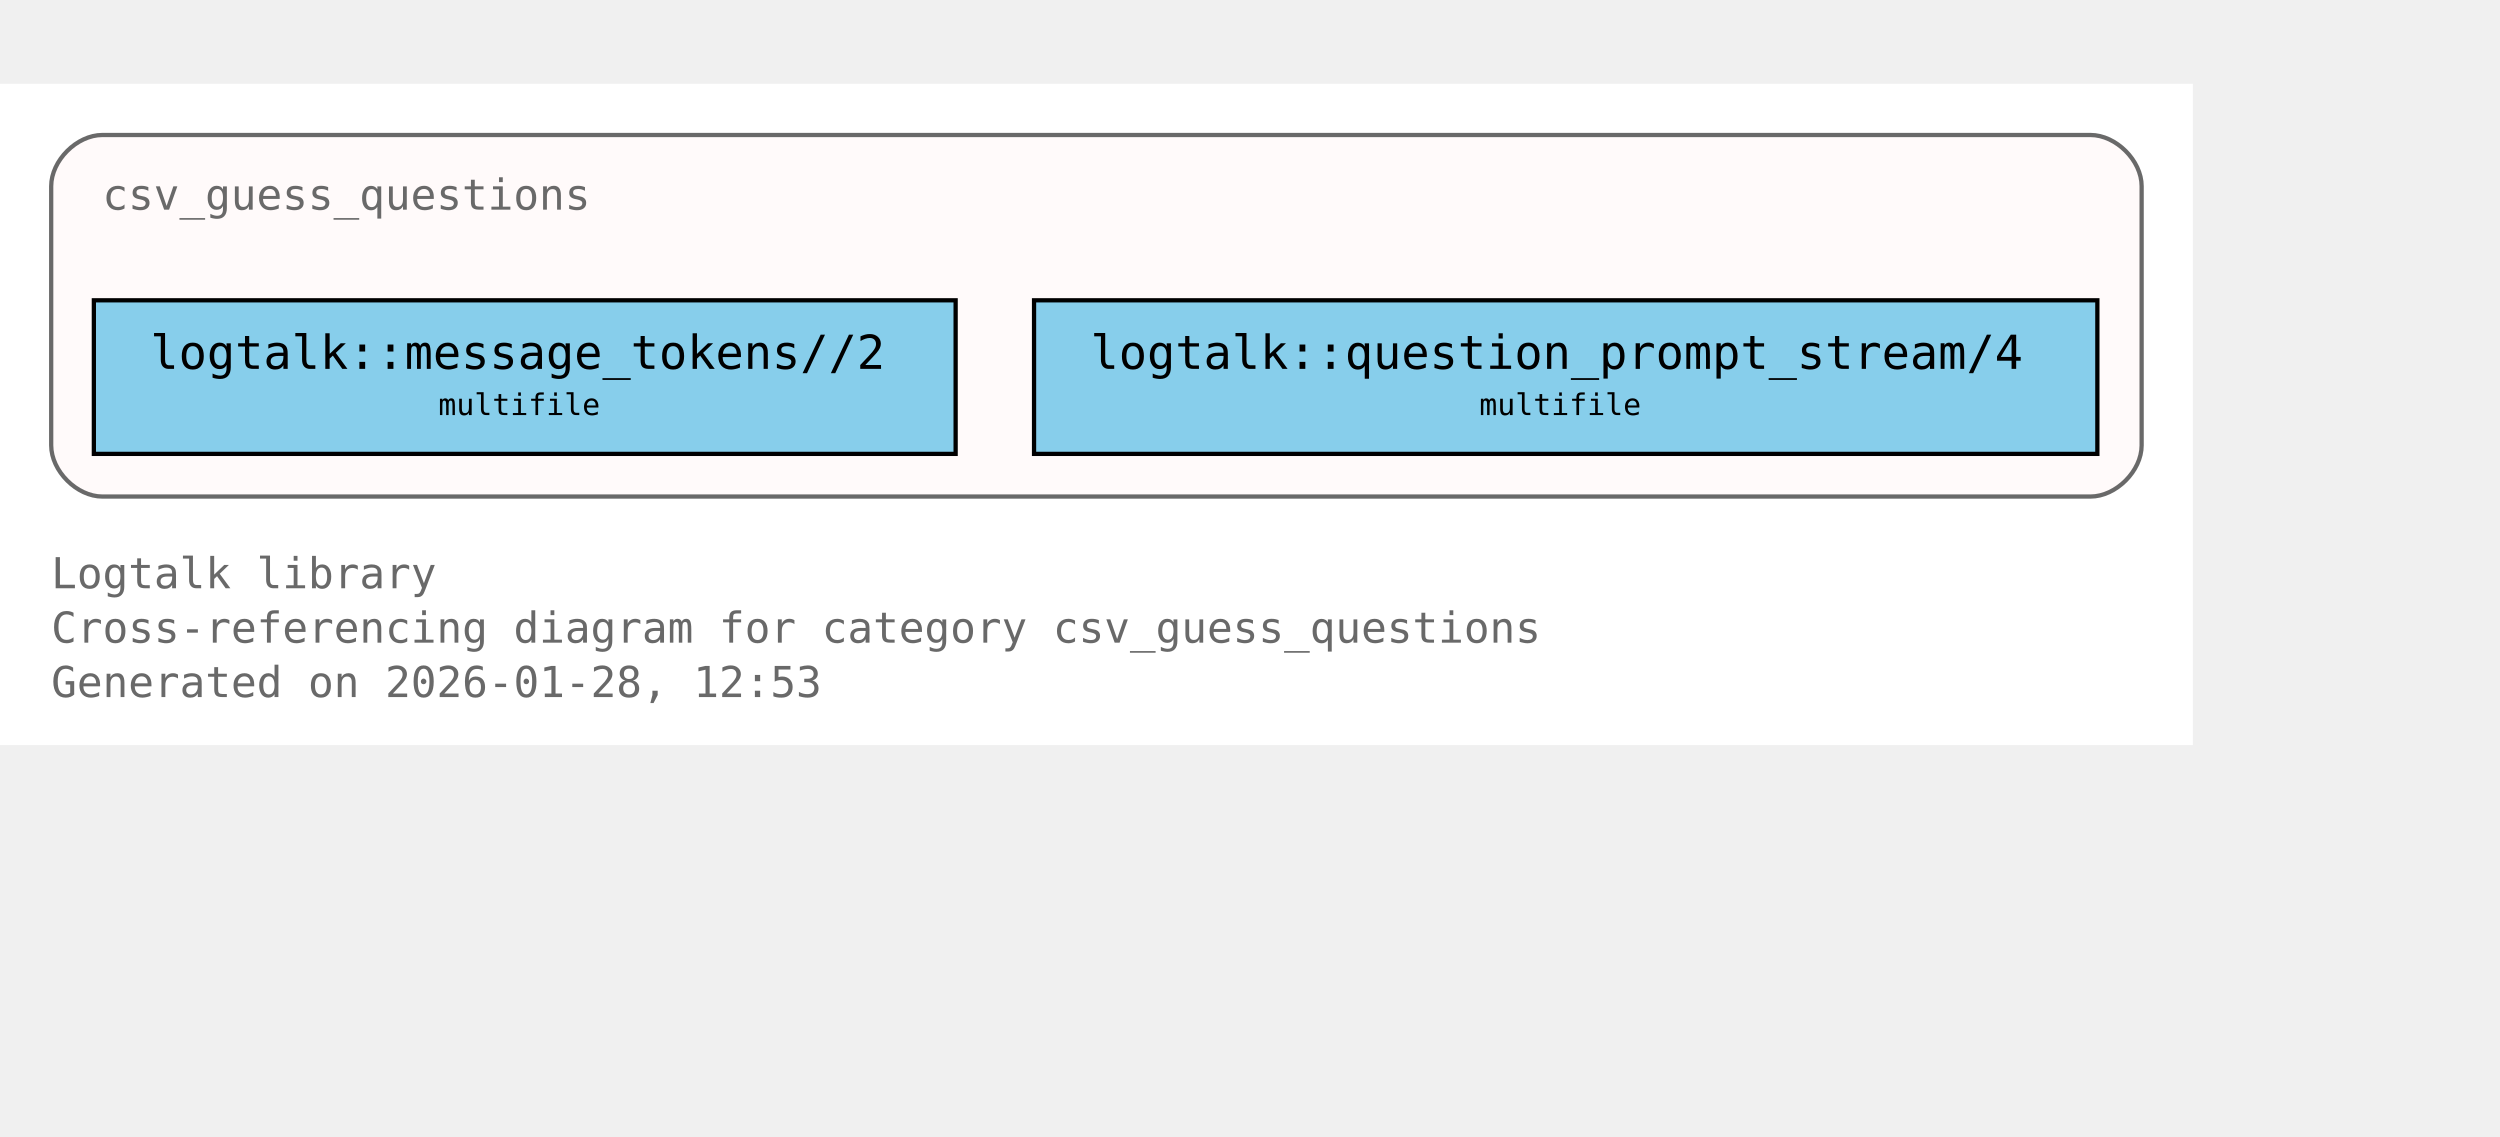
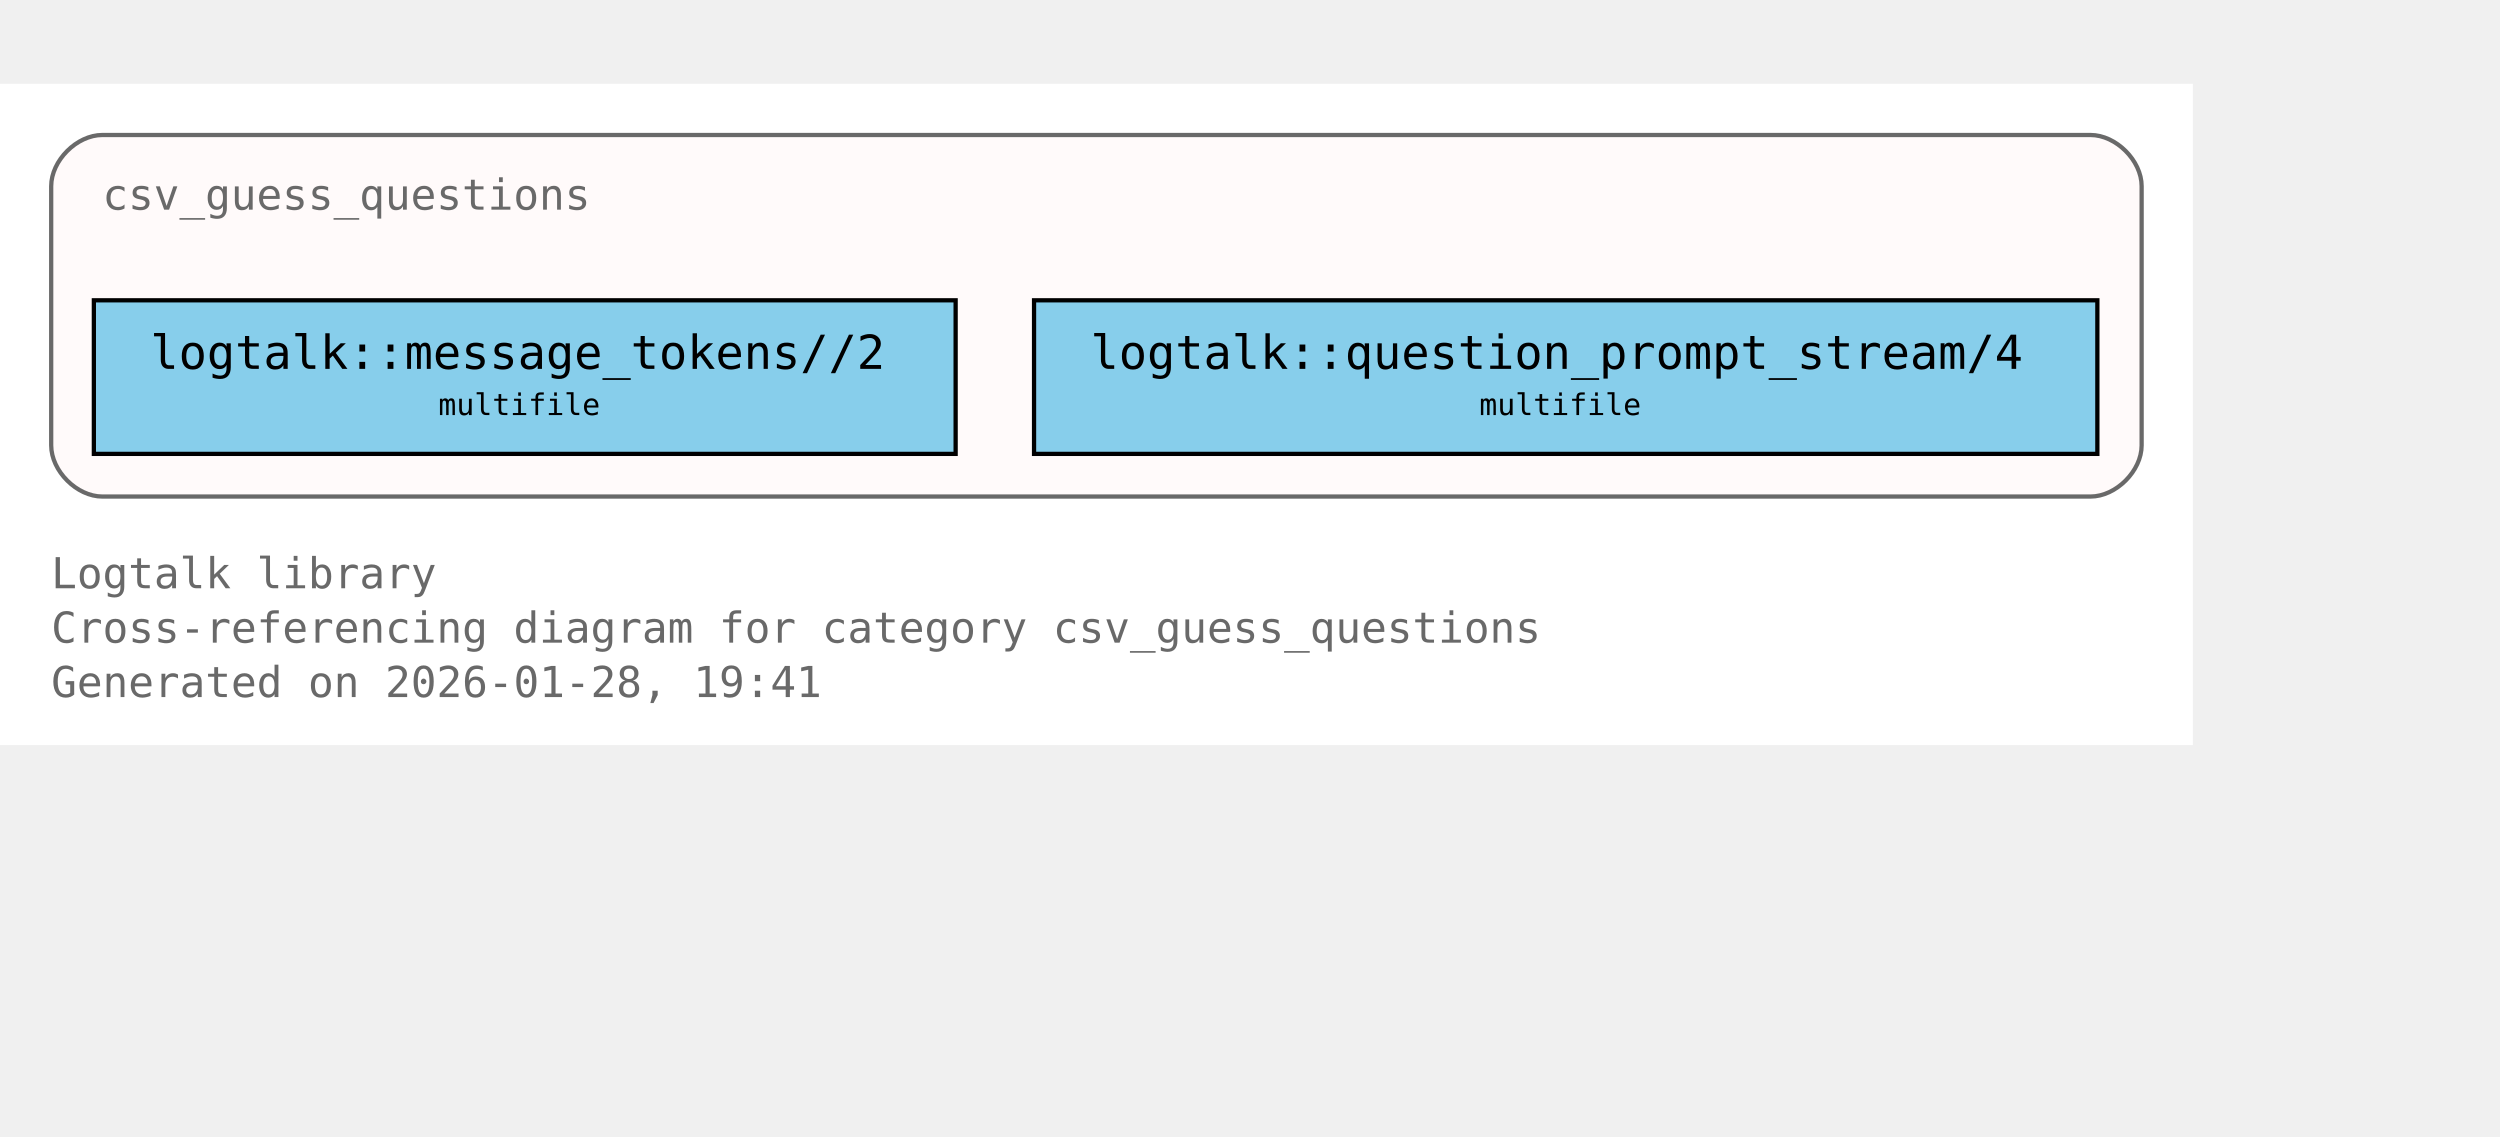
<svg xmlns="http://www.w3.org/2000/svg" xmlns:xlink="http://www.w3.org/1999/xlink" width="658pt" height="299pt" viewBox="72.00 72.00 586.00 227.00">
  <g id="graph0" class="graph" transform="scale(1 1) rotate(0) translate(76 223)">
    <polygon fill="white" stroke="none" points="-4,4 -4,-151 510,-151 510,4 -4,4" />
    <text xml:space="preserve" text-anchor="start" x="8" y="-32.75" font-family="Monospace" font-size="10.00" fill="dimgray">Logtalk library</text>
    <text xml:space="preserve" text-anchor="start" x="8" y="-20" font-family="Monospace" font-size="10.00" fill="dimgray">Cross-referencing diagram for category csv_guess_questions</text>
-     <text xml:space="preserve" text-anchor="start" x="8" y="-7.25" font-family="Monospace" font-size="10.00" fill="dimgray">Generated on 2026-01-28, 12:53</text>
+     <text xml:space="preserve" text-anchor="start" x="8" y="-7.25" font-family="Monospace" font-size="10.00" fill="dimgray">Generated on 2026-01-28, 19:41</text>
    <g id="clust1" class="cluster">
      <g id="a_clust1">
        <a xlink:title="csv_guess_questions">
          <path fill="snow" stroke="dimgray" d="M20,-54.25C20,-54.25 486,-54.25 486,-54.25 492,-54.25 498,-60.25 498,-66.25 498,-66.25 498,-127 498,-127 498,-133 492,-139 486,-139 486,-139 20,-139 20,-139 14,-139 8,-133 8,-127 8,-127 8,-66.25 8,-66.25 8,-60.25 14,-54.25 20,-54.25" />
          <g id="a_clust1_0">
-             <a xlink:href="https://github.com/LogtalkDotOrg/logtalk3/tree/94e9a0c0faeadee718960fdb57412a8d25ad9884/library/csv/csv_guess_questions.lgt#L22" xlink:title="https://github.com/LogtalkDotOrg/logtalk3/tree/94e9a0c0faeadee718960fdb57412a8d25ad9884/library/csv/csv_guess_questions.lgt#L22">
+             <a xlink:href="https://github.com/LogtalkDotOrg/logtalk3/tree/ac1d3207db36aa42e61855ec8d200d7e7123bde6/library/csv/csv_guess_questions.lgt#L22" xlink:title="https://github.com/LogtalkDotOrg/logtalk3/tree/ac1d3207db36aa42e61855ec8d200d7e7123bde6/library/csv/csv_guess_questions.lgt#L22">
              <text xml:space="preserve" text-anchor="start" x="20" y="-121.5" font-family="Monospace" font-size="10.00" fill="dimgray">csv_guess_questions</text>
            </a>
          </g>
        </a>
      </g>
    </g>
    <g id="node1" class="node">
      <polygon fill="skyblue" stroke="black" points="220,-100.25 18,-100.25 18,-64.25 220,-64.25 220,-100.25" />
      <text xml:space="preserve" text-anchor="start" x="26" y="-84.95" font-family="Monospace" font-size="9.00"> </text>
      <g id="a_node1_1">
-         <a xlink:href="https://github.com/LogtalkDotOrg/logtalk3/tree/94e9a0c0faeadee718960fdb57412a8d25ad9884/library/csv/csv_guess_questions.lgt#L36" xlink:title="https://github.com/LogtalkDotOrg/logtalk3/tree/94e9a0c0faeadee718960fdb57412a8d25ad9884/library/csv/csv_guess_questions.lgt#L36">
+         <a xlink:href="https://github.com/LogtalkDotOrg/logtalk3/tree/ac1d3207db36aa42e61855ec8d200d7e7123bde6/library/csv/csv_guess_questions.lgt#L36" xlink:title="https://github.com/LogtalkDotOrg/logtalk3/tree/ac1d3207db36aa42e61855ec8d200d7e7123bde6/library/csv/csv_guess_questions.lgt#L36">
          <text xml:space="preserve" text-anchor="start" x="31.25" y="-84.17" font-family="Monospace" font-size="11.00">logtalk::message_tokens//2</text>
        </a>
      </g>
      <text xml:space="preserve" text-anchor="start" x="206.75" y="-84.95" font-family="Monospace" font-size="9.00"> </text>
      <text xml:space="preserve" text-anchor="start" x="26" y="-72.58" font-family="Monospace" font-size="9.00"> </text>
      <text xml:space="preserve" text-anchor="start" x="98.75" y="-73.35" font-family="Monospace" font-size="7.00">multifile</text>
      <text xml:space="preserve" text-anchor="start" x="206.75" y="-72.58" font-family="Monospace" font-size="9.00"> </text>
    </g>
    <g id="node2" class="node">
      <polygon fill="skyblue" stroke="black" points="487.62,-100.25 238.38,-100.25 238.38,-64.25 487.62,-64.25 487.62,-100.25" />
      <text xml:space="preserve" text-anchor="start" x="246.38" y="-84.95" font-family="Monospace" font-size="9.00"> </text>
      <g id="a_node2_2">
-         <a xlink:href="https://github.com/LogtalkDotOrg/logtalk3/tree/94e9a0c0faeadee718960fdb57412a8d25ad9884/library/csv/csv_guess_questions.lgt#L52" xlink:title="https://github.com/LogtalkDotOrg/logtalk3/tree/94e9a0c0faeadee718960fdb57412a8d25ad9884/library/csv/csv_guess_questions.lgt#L52">
+         <a xlink:href="https://github.com/LogtalkDotOrg/logtalk3/tree/ac1d3207db36aa42e61855ec8d200d7e7123bde6/library/csv/csv_guess_questions.lgt#L52" xlink:title="https://github.com/LogtalkDotOrg/logtalk3/tree/ac1d3207db36aa42e61855ec8d200d7e7123bde6/library/csv/csv_guess_questions.lgt#L52">
          <text xml:space="preserve" text-anchor="start" x="251.62" y="-84.17" font-family="Monospace" font-size="11.00">logtalk::question_prompt_stream/4</text>
        </a>
      </g>
      <text xml:space="preserve" text-anchor="start" x="474.38" y="-84.95" font-family="Monospace" font-size="9.00"> </text>
      <text xml:space="preserve" text-anchor="start" x="246.38" y="-72.58" font-family="Monospace" font-size="9.00"> </text>
      <text xml:space="preserve" text-anchor="start" x="342.75" y="-73.35" font-family="Monospace" font-size="7.00">multifile</text>
      <text xml:space="preserve" text-anchor="start" x="474.38" y="-72.58" font-family="Monospace" font-size="9.00"> </text>
    </g>
  </g>
</svg>
